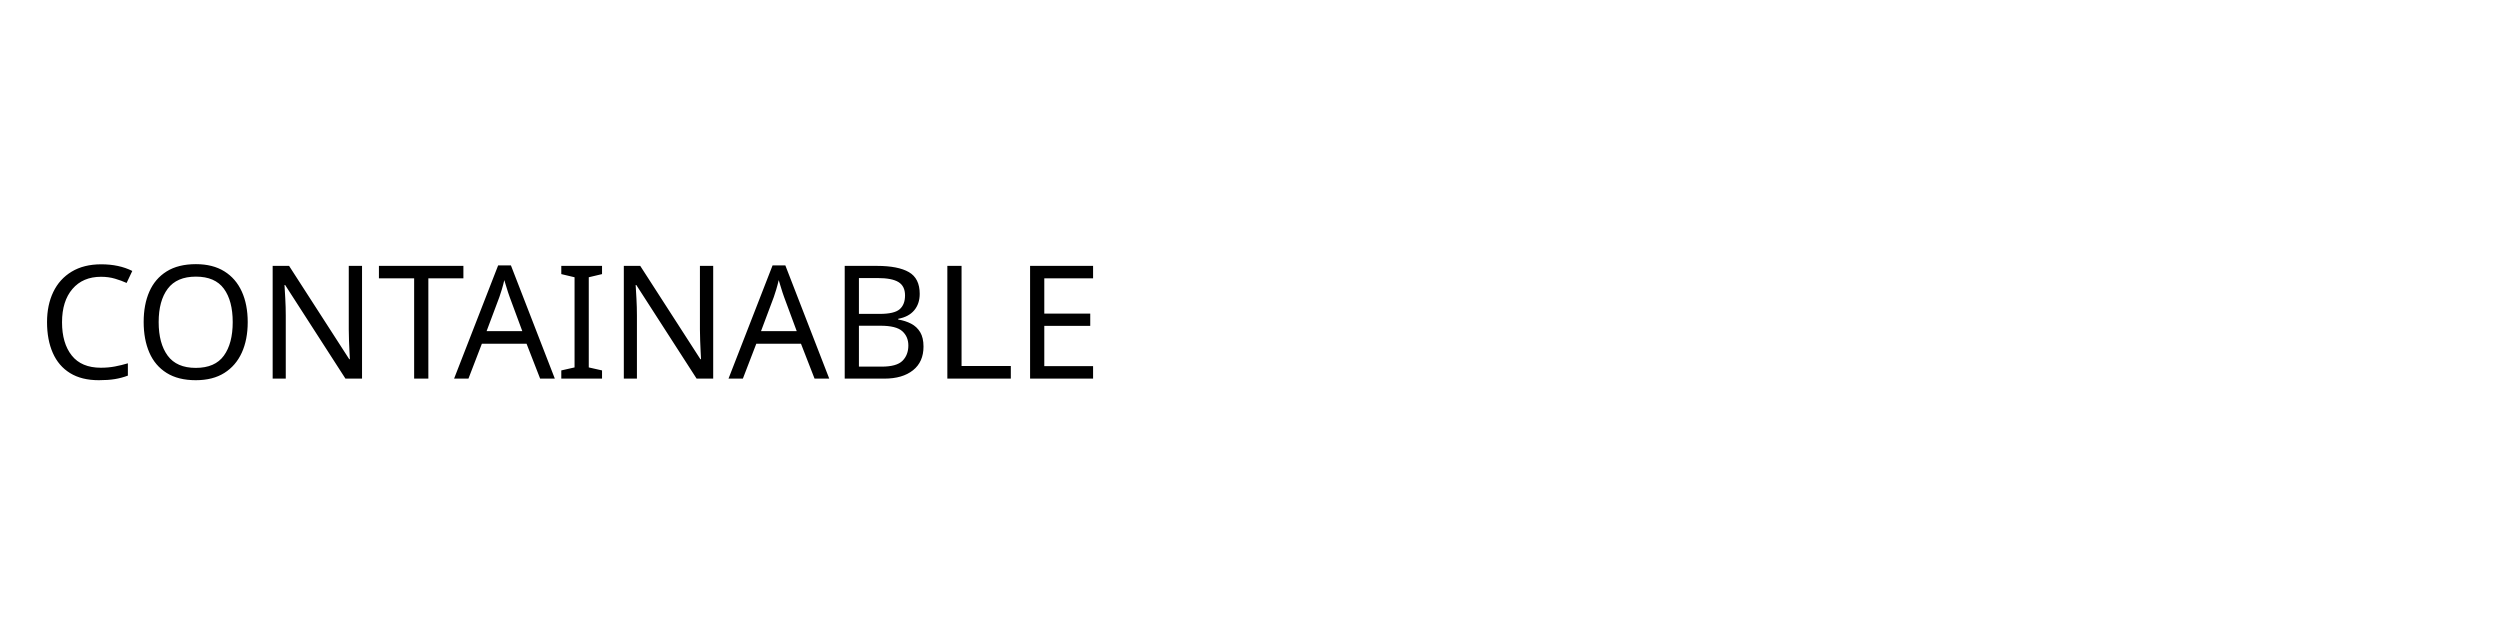
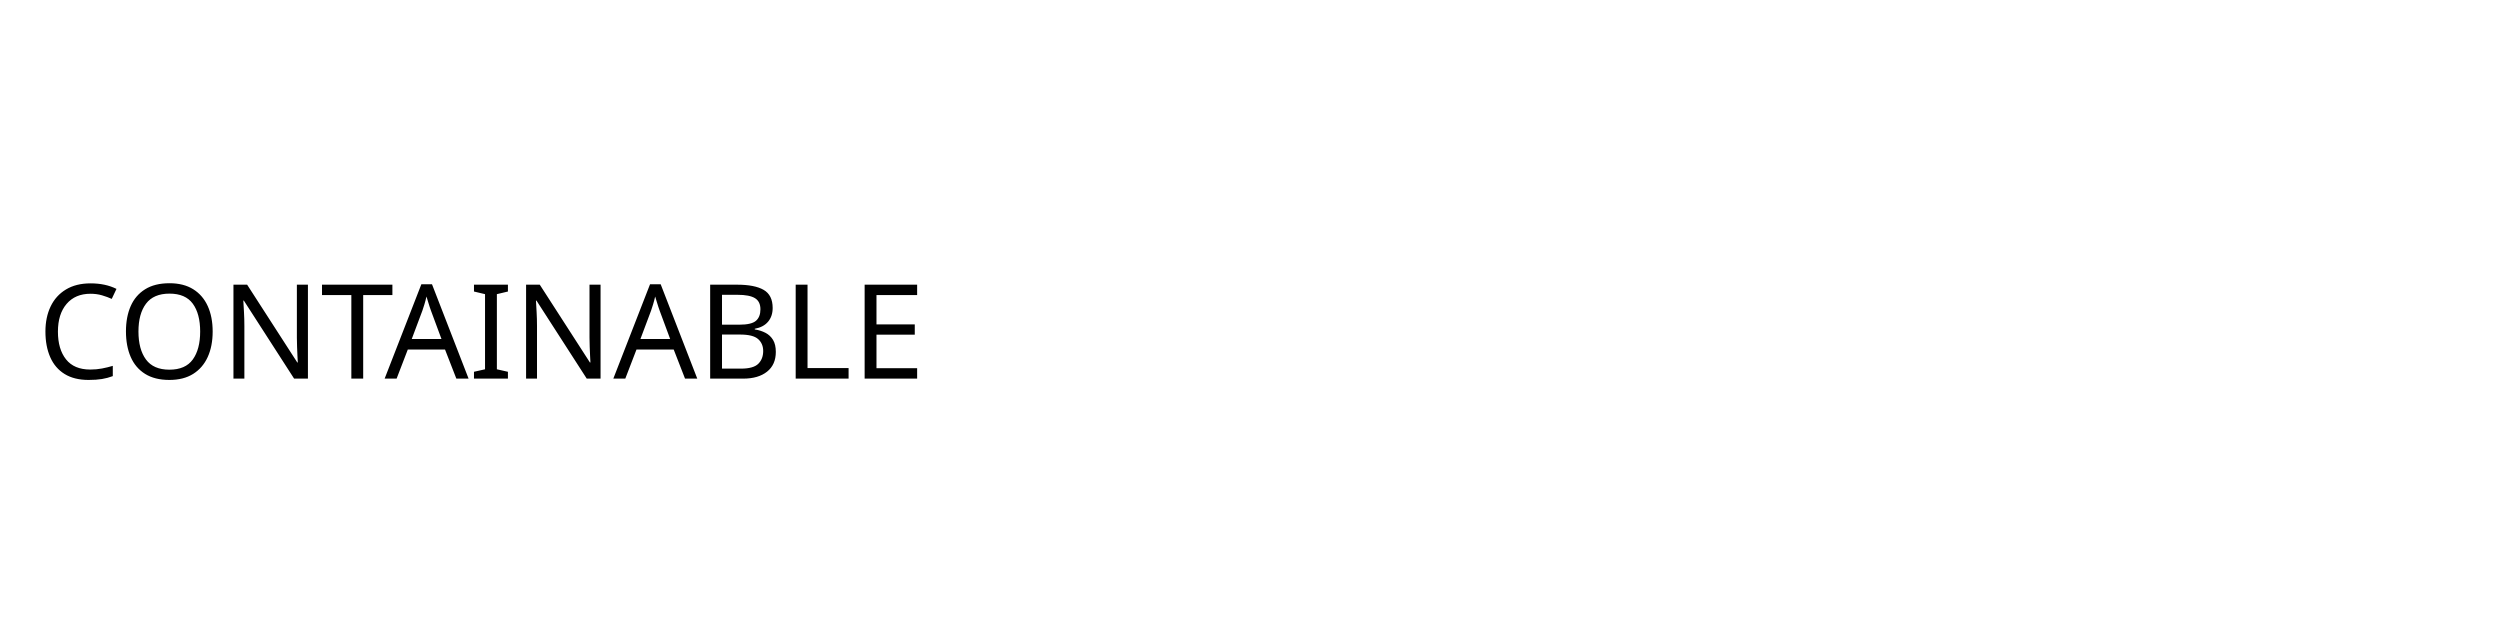
<svg xmlns="http://www.w3.org/2000/svg" version="1.1" id="eEpfRV6i5a01" text-rendering="geometricPrecision" shape-rendering="geometricPrecision" x="0px" y="0px" viewBox="0 0 4750 1207" style="enable-background:new 0 0 4750 1207;" xml:space="preserve">
  <style type="text/css">
	.st0{fill:#000000;}
	.st1{font-family:'Arial-Black';}
- 	.st2{font-size:300px;}
+ 	.st2{font-size:250px;}
</style>
  <text transform="matrix(1 0 0 1 71.0596 719.3887)" class="st0 st1 st2">CONTAINABLE</text>
</svg>
